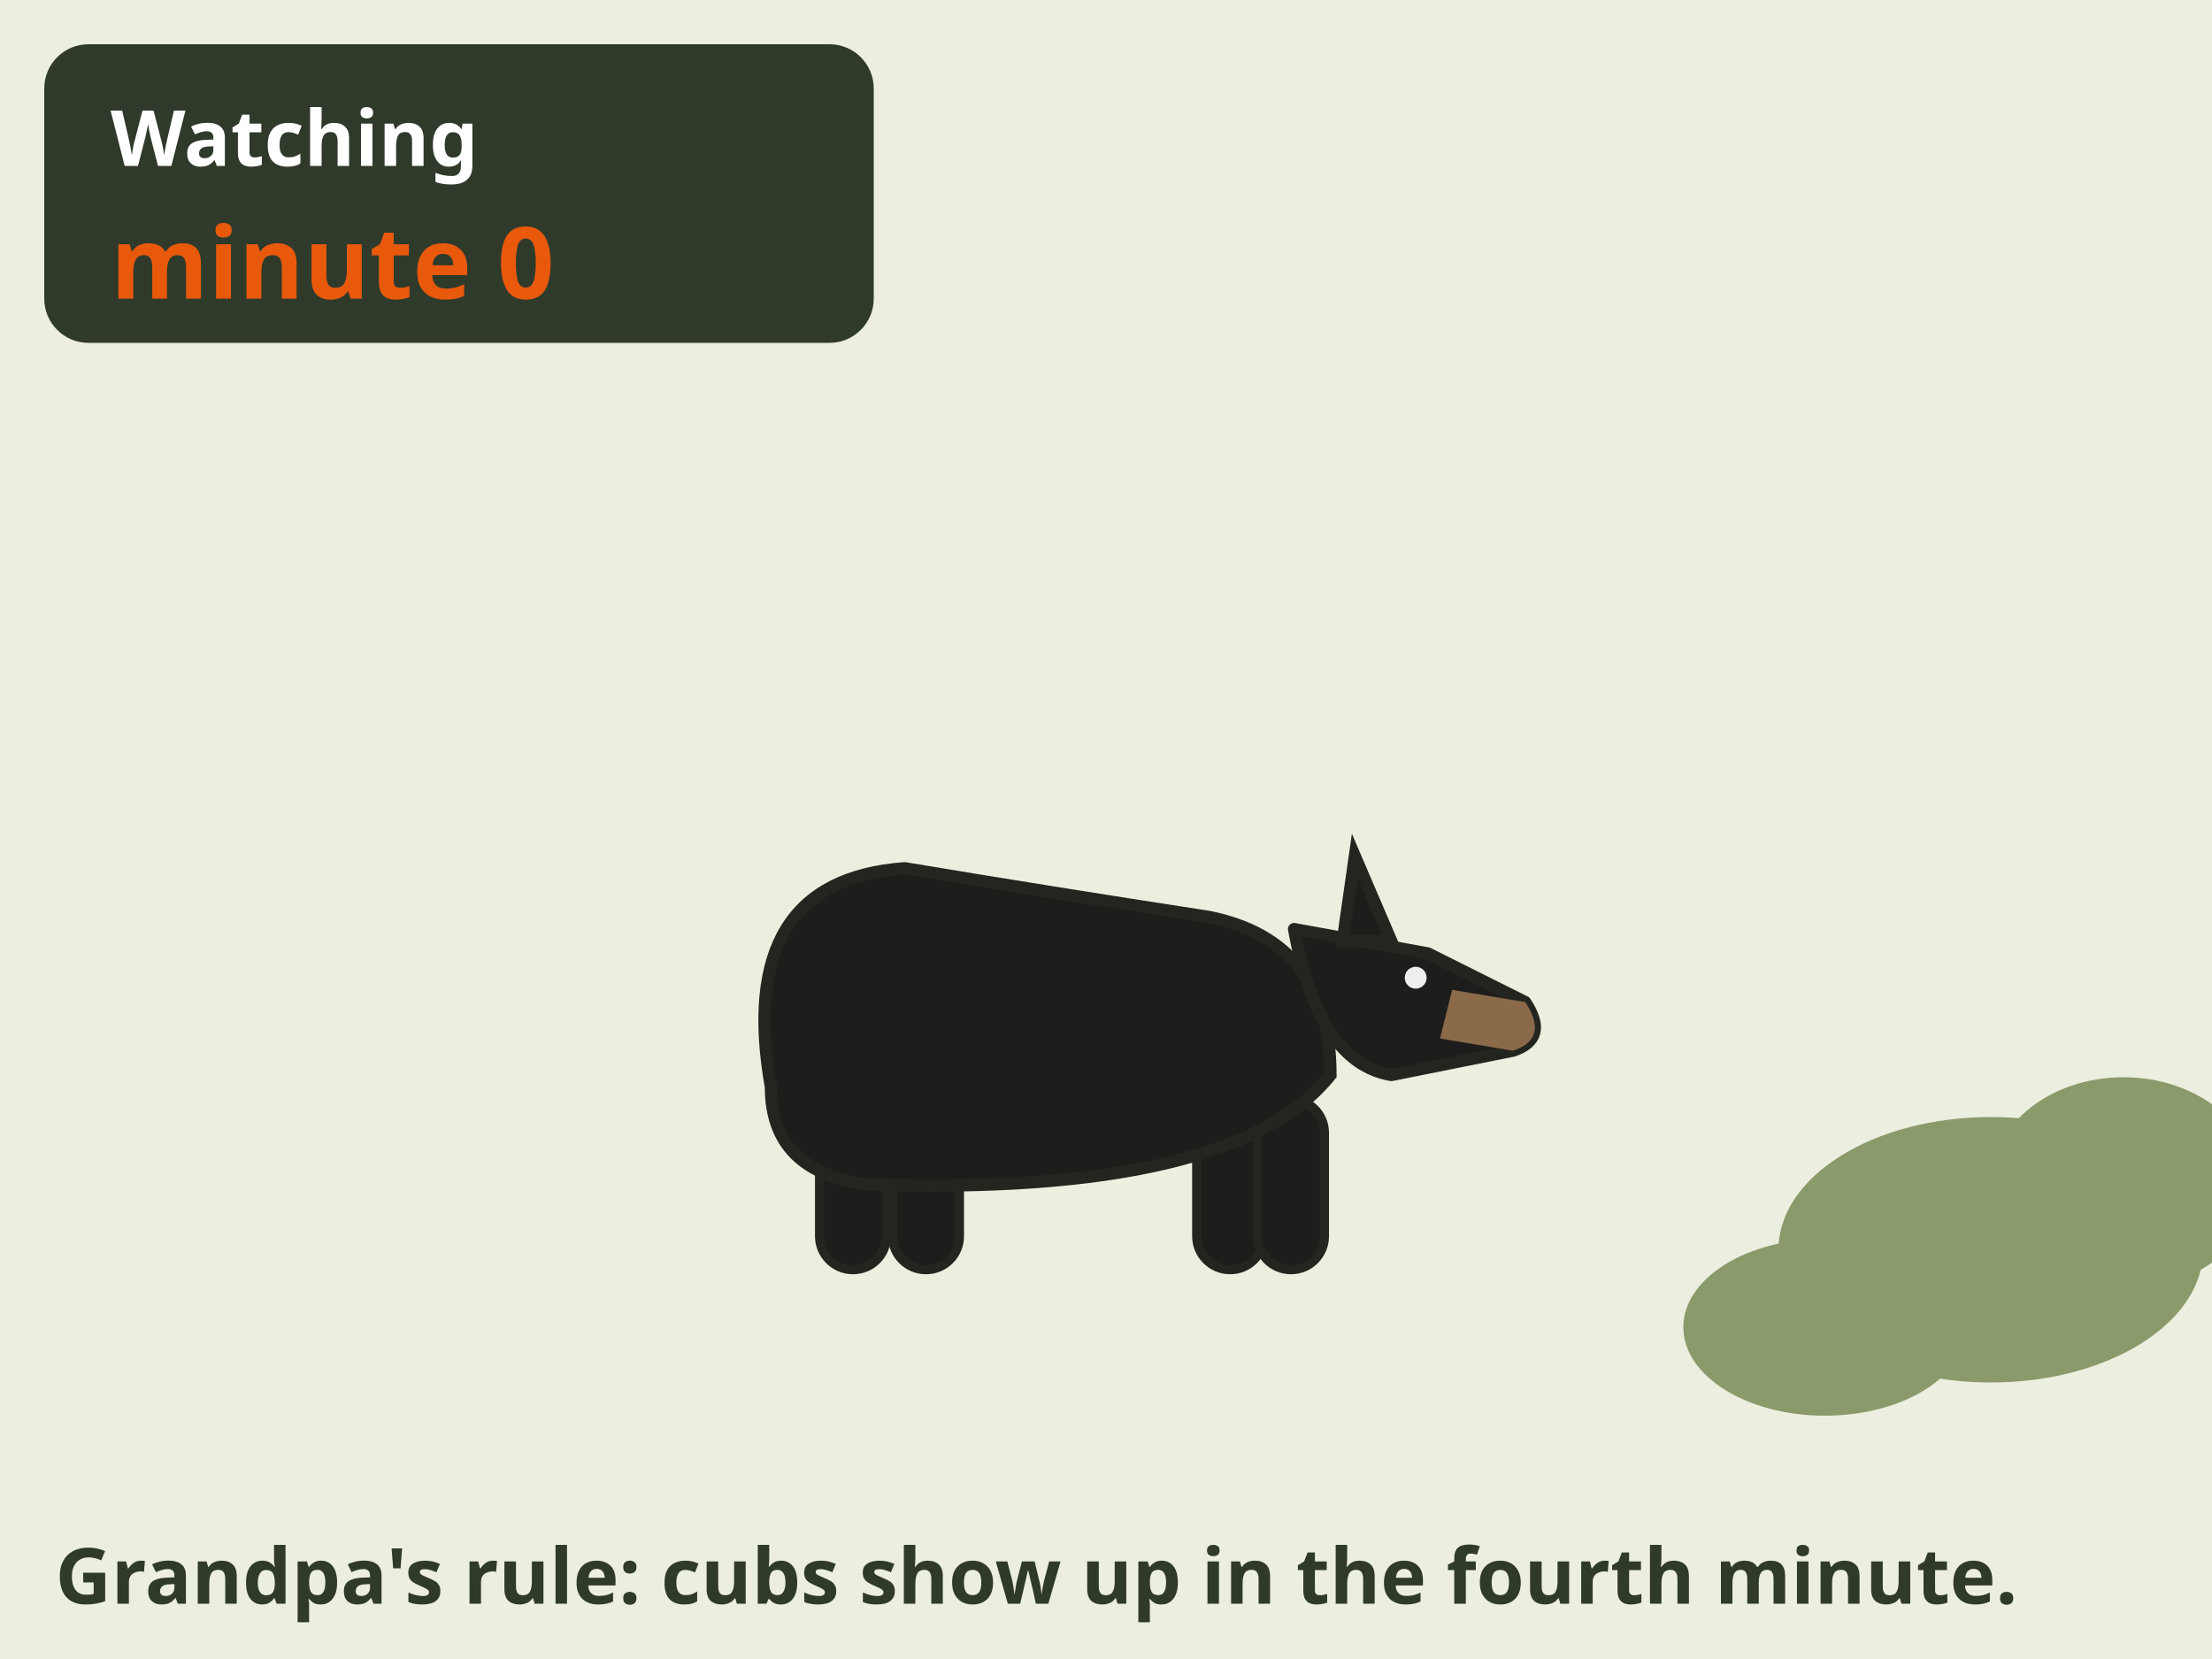
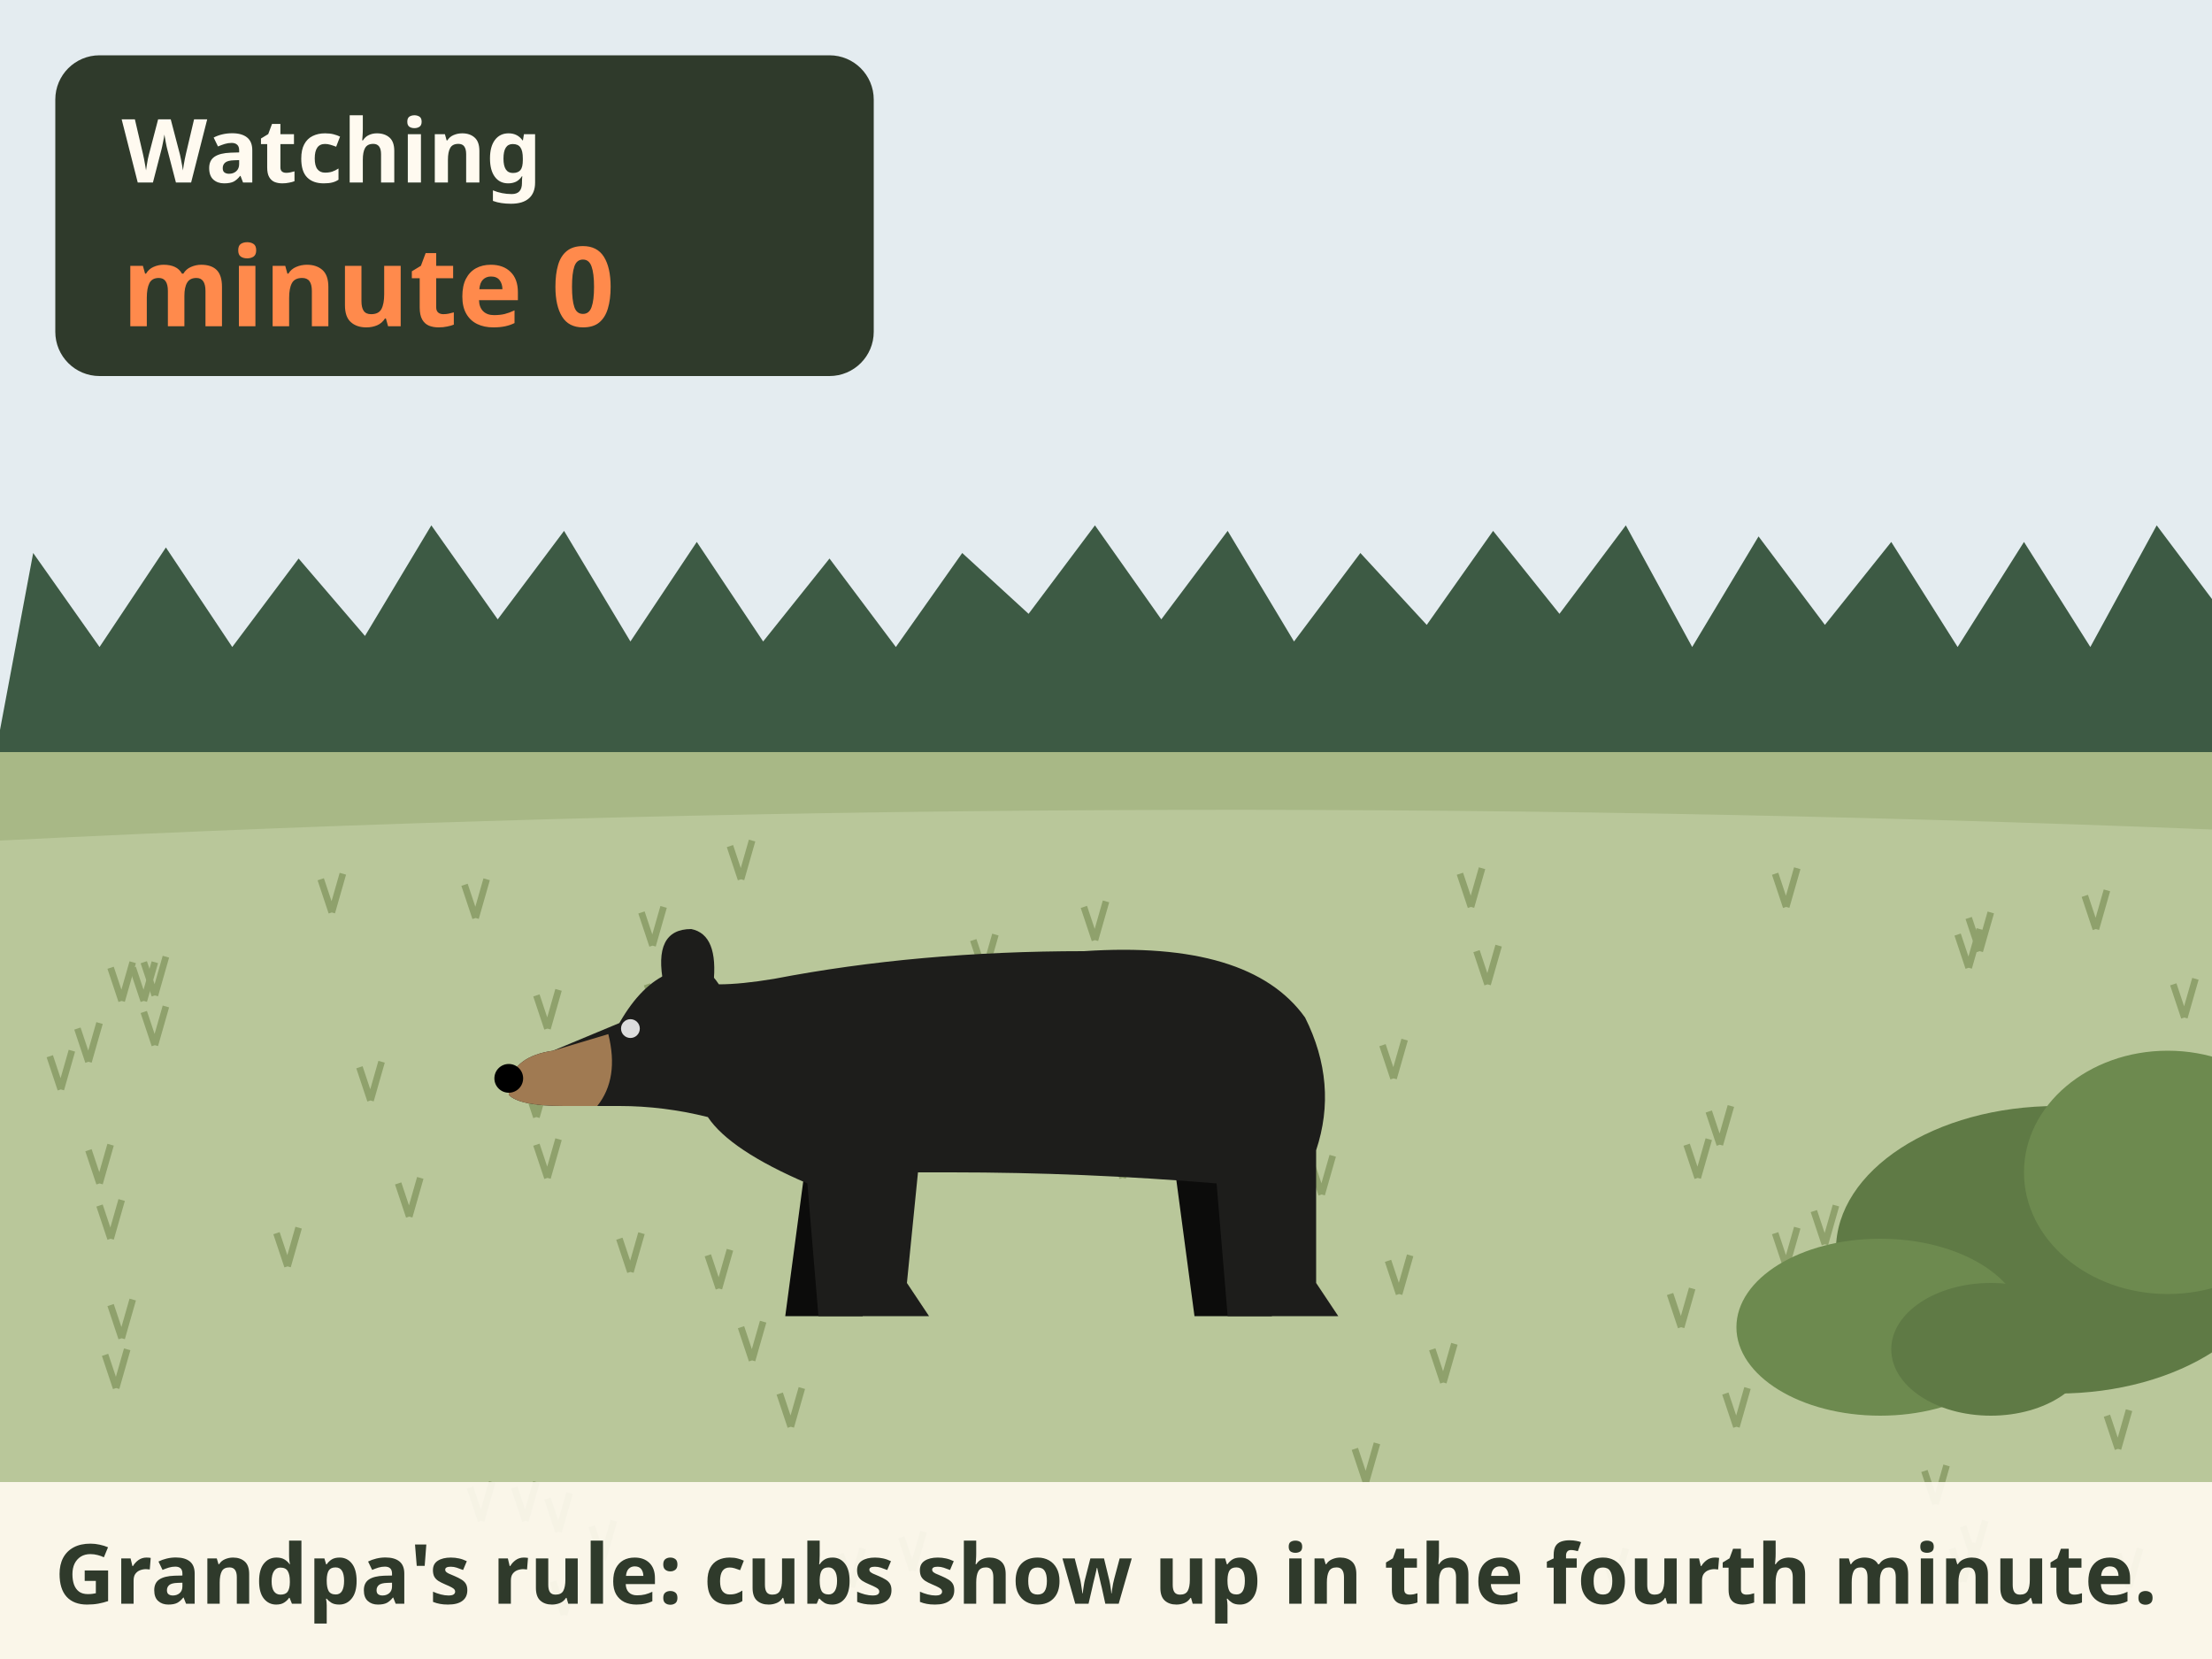
<svg xmlns="http://www.w3.org/2000/svg" viewBox="0 0 400 300" font-family="sans-serif" role="img" aria-label="Animation. A lone black bear feeds in the open while a timer counts minutes 0 to 5. At about minute 4 a small cub walks out of the bushes behind it. An orange ring marks the cub. The sow is closed to hunting because the cub, under 2 years old, is in her company. Grandpa's rule: watch every bear for five minutes; cubs show up in the fourth.">
-   <rect x="0" y="0" width="400" height="300" fill="#fffaf0" />
-   <rect x="0" y="0" width="400" height="300" fill="#dfe6d3" opacity=".6" />
-   <g transform="translate(190 190) scale(1.1 1.1)">
-     <rect x="-38" y="8" width="11" height="28" rx="5.5" fill="#1d1d1b" stroke="#23261f" stroke-width="1.5" />
-     <rect x="-26" y="8" width="11" height="28" rx="5.5" fill="#1d1d1b" stroke="#23261f" stroke-width="1.5" />
-     <rect x="24" y="8" width="11" height="28" rx="5.5" fill="#1d1d1b" stroke="#23261f" stroke-width="1.5" />
-     <rect x="34" y="8" width="11" height="28" rx="5.5" fill="#1d1d1b" stroke="#23261f" stroke-width="1.5" />
-     <path d="M-46 6 Q-52 -28 -24 -30 Q0 -26 26 -22 Q46 -18 46 4 Q30 24 -30 22 Q-46 20 -46 6 Z" fill="#1d1d1b" stroke="#23261f" stroke-width="2" />
-     <path d="M40 -20 L62 -16 L78 -8 Q82 -2 76 0 L56 4 Q44 2 40 -20 Z" fill="#1d1d1b" stroke="#23261f" stroke-width="2" stroke-linejoin="round" />
-     <path d="M48 -18 L50 -32 L56 -18 Z" fill="#1d1d1b" stroke="#23261f" stroke-width="2" />
-     <path d="M66 -10 L78 -8 Q82 -2 76 0 L64 -2 Z" fill="#8b6a4a" />
-     <circle cx="60" cy="-12" r="1.8" fill="#eee" />
+   <rect width="400" height="300" fill="#fffaf0" />
+   <rect width="400" height="300" fill="#e4ecf0" />
+   <path d="M0 132 L6 100 L18 117 L30 99 L42 117 L54 101 L66 115 L78 95 L90 112 L102 96 L114 116 L126 98 L138 116 L150 101 L162 117 L174 100 L186 111 L198 95 L210 112 L222 96 L234 116 L246 100 L258 113 L270 96 L282 111 L294 95 L306 117 L318 97 L330 113 L342 98 L354 117 L366 98 L378 117 L390 95 L402 111 L400 140 H0z" fill="#3d5a44" />
+   <rect x="0" y="136" width="400" height="164" fill="#b9c79a" />
+   <path d="M0 136 H400 V150 Q200 142 0 152z" fill="#a8b886" />
+   <path d="M219 198 l-2 -6 M219 198 l2 -7" stroke="#8fa16c" stroke-width="1.2" />
+   <path d="M360 235 l-2 -6 M360 235 l2 -7" stroke="#8fa16c" stroke-width="1.2" />
+   <path d="M350 272 l-2 -6 M350 272 l2 -7" stroke="#8fa16c" stroke-width="1.2" />
+   <path d="M203 213 l-2 -6 M203 213 l2 -7" stroke="#8fa16c" stroke-width="1.2" />
+   <path d="M239 216 l-2 -6 M239 216 l2 -7" stroke="#8fa16c" stroke-width="1.2" />
+   <path d="M67 199 l-2 -6 M67 199 l2 -7" stroke="#8fa16c" stroke-width="1.2" />
+   <path d="M323 164 l-2 -6 M323 164 l2 -7" stroke="#8fa16c" stroke-width="1.2" />
+   <path d="M22 242 l-2 -6 M22 242 l2 -7" stroke="#8fa16c" stroke-width="1.2" />
+   <path d="M114 230 l-2 -6 M114 230 l2 -7" stroke="#8fa16c" stroke-width="1.2" />
+   <path d="M189 204 l-2 -6 M189 204 l2 -7" stroke="#8fa16c" stroke-width="1.2" />
+   <path d="M395 184 l-2 -6 M395 184 l2 -7" stroke="#8fa16c" stroke-width="1.2" />
+   <path d="M166 185 l-2 -6 M166 185 l2 -7" stroke="#8fa16c" stroke-width="1.2" />
+   <path d="M252 195 l-2 -6 M252 195 l2 -7" stroke="#8fa16c" stroke-width="1.2" />
+   <path d="M143 258 l-2 -6 M143 258 l2 -7" stroke="#8fa16c" stroke-width="1.2" />
+   <path d="M130 233 l-2 -6 M130 233 l2 -7" stroke="#8fa16c" stroke-width="1.2" />
+   <path d="M358 172 l-2 -6 M358 172 l2 -7" stroke="#8fa16c" stroke-width="1.2" />
+   <path d="M28 189 l-2 -6 M28 189 l2 -7" stroke="#8fa16c" stroke-width="1.2" />
+   <path d="M304 240 l-2 -6 M304 240 l2 -7" stroke="#8fa16c" stroke-width="1.2" />
+   <path d="M97 202 l-2 -6 M97 202 l2 -7" stroke="#8fa16c" stroke-width="1.2" />
+   <path d="M74 220 l-2 -6 M74 220 l2 -7" stroke="#8fa16c" stroke-width="1.2" />
+   <path d="M21 251 l-2 -6 M21 251 l2 -7" stroke="#8fa16c" stroke-width="1.2" />
+   <path d="M355 286 l-2 -6 M355 286 l2 -7" stroke="#8fa16c" stroke-width="1.2" />
+   <path d="M292 287 l-2 -6 M292 287 l2 -7" stroke="#8fa16c" stroke-width="1.2" />
+   <path d="M11 197 l-2 -6 M11 197 l2 -7" stroke="#8fa16c" stroke-width="1.2" />
+   <path d="M383 262 l-2 -6 M383 262 l2 -7" stroke="#8fa16c" stroke-width="1.2" />
+   <path d="M165 284 l-2 -6 M165 284 l2 -7" stroke="#8fa16c" stroke-width="1.2" />
+   <path d="M247 268 l-2 -6 M247 268 l2 -7" stroke="#8fa16c" stroke-width="1.2" />
+   <path d="M119 184 l-2 -6 M119 184 l2 -7" stroke="#8fa16c" stroke-width="1.2" />
+   <path d="M178 176 l-2 -6 M178 176 l2 -7" stroke="#8fa16c" stroke-width="1.2" />
+   <path d="M154 287 l-2 -6 M154 287 l2 -7" stroke="#8fa16c" stroke-width="1.2" />
+   <path d="M134 159 l-2 -6 M134 159 l2 -7" stroke="#8fa16c" stroke-width="1.2" />
+   <path d="M22 181 l-2 -6 M22 181 l2 -7" stroke="#8fa16c" stroke-width="1.2" />
+   <path d="M311 207 l-2 -6 M311 207 l2 -7" stroke="#8fa16c" stroke-width="1.2" />
+   <path d="M118 171 l-2 -6 M118 171 l2 -7" stroke="#8fa16c" stroke-width="1.2" />
+   <path d="M389 215 l-2 -6 M389 215 l2 -7" stroke="#8fa16c" stroke-width="1.2" />
+   <path d="M86 166 l-2 -6 M86 166 l2 -7" stroke="#8fa16c" stroke-width="1.2" />
+   <path d="M26 181 l-2 -6 M26 181 l2 -7" stroke="#8fa16c" stroke-width="1.2" />
+   <path d="M269 178 l-2 -6 M269 178 l2 -7" stroke="#8fa16c" stroke-width="1.2" />
+   <path d="M20 224 l-2 -6 M20 224 l2 -7" stroke="#8fa16c" stroke-width="1.2" />
+   <path d="M102 292 l-2 -6 M102 292 l2 -7" stroke="#8fa16c" stroke-width="1.2" />
+   <path d="M52 229 l-2 -6 M52 229 l2 -7" stroke="#8fa16c" stroke-width="1.2" />
+   <path d="M307 213 l-2 -6 M307 213 l2 -7" stroke="#8fa16c" stroke-width="1.2" />
+   <path d="M391 222 l-2 -6 M391 222 l2 -7" stroke="#8fa16c" stroke-width="1.2" />
+   <path d="M99 213 l-2 -6 M99 213 l2 -7" stroke="#8fa16c" stroke-width="1.2" />
+   <path d="M18 214 l-2 -6 M18 214 l2 -7" stroke="#8fa16c" stroke-width="1.2" />
+   <path d="M101 277 l-2 -6 M101 277 l2 -7" stroke="#8fa16c" stroke-width="1.2" />
+   <path d="M330 225 l-2 -6 M330 225 l2 -7" stroke="#8fa16c" stroke-width="1.2" />
+   <path d="M16 192 l-2 -6 M16 192 l2 -7" stroke="#8fa16c" stroke-width="1.2" />
+   <path d="M99 186 l-2 -6 M99 186 l2 -7" stroke="#8fa16c" stroke-width="1.2" />
+   <path d="M95 275 l-2 -6 M95 275 l2 -7" stroke="#8fa16c" stroke-width="1.2" />
+   <path d="M60 165 l-2 -6 M60 165 l2 -7" stroke="#8fa16c" stroke-width="1.2" />
+   <path d="M368 234 l-2 -6 M368 234 l2 -7" stroke="#8fa16c" stroke-width="1.2" />
+   <path d="M392 212 l-2 -6 M392 212 l2 -7" stroke="#8fa16c" stroke-width="1.2" />
+   <path d="M357 246 l-2 -6 M357 246 l2 -7" stroke="#8fa16c" stroke-width="1.2" />
+   <path d="M314 258 l-2 -6 M314 258 l2 -7" stroke="#8fa16c" stroke-width="1.2" />
+   <path d="M198 170 l-2 -6 M198 170 l2 -7" stroke="#8fa16c" stroke-width="1.2" />
+   <path d="M87 275 l-2 -6 M87 275 l2 -7" stroke="#8fa16c" stroke-width="1.2" />
+   <path d="M357 282 l-2 -6 M357 282 l2 -7" stroke="#8fa16c" stroke-width="1.2" />
+   <path d="M136 246 l-2 -6 M136 246 l2 -7" stroke="#8fa16c" stroke-width="1.2" />
+   <path d="M317 244 l-2 -6 M317 244 l2 -7" stroke="#8fa16c" stroke-width="1.2" />
+   <path d="M323 229 l-2 -6 M323 229 l2 -7" stroke="#8fa16c" stroke-width="1.2" />
+   <path d="M261 250 l-2 -6 M261 250 l2 -7" stroke="#8fa16c" stroke-width="1.2" />
+   <path d="M109 282 l-2 -6 M109 282 l2 -7" stroke="#8fa16c" stroke-width="1.2" />
+   <path d="M379 168 l-2 -6 M379 168 l2 -7" stroke="#8fa16c" stroke-width="1.2" />
+   <path d="M385 287 l-2 -6 M385 287 l2 -7" stroke="#8fa16c" stroke-width="1.2" />
+   <path d="M266 164 l-2 -6 M266 164 l2 -7" stroke="#8fa16c" stroke-width="1.2" />
+   <path d="M356 175 l-2 -6 M356 175 l2 -7" stroke="#8fa16c" stroke-width="1.2" />
+   <path d="M384 247 l-2 -6 M384 247 l2 -7" stroke="#8fa16c" stroke-width="1.2" />
+   <path d="M28 180 l-2 -6 M28 180 l2 -7" stroke="#8fa16c" stroke-width="1.2" />
+   <path d="M253 234 l-2 -6 M253 234 l2 -7" stroke="#8fa16c" stroke-width="1.2" />
+   <g transform="translate(176 238) scale(1.0)">
+     <path d="M-30 -30 L-34 0 H-20 L-18 -28z M36 -30 L40 0 H54 L50 -30z" fill="#0c0c0b" />
+     <path d="M-84 -42 Q-83 -47 -76 -48 L-64 -53 Q-60 -60 -55 -62 Q-50 -66 -46 -60 Q-42 -60 -36 -61 Q-10 -66 20 -66 Q50 -68 60 -54 Q66 -42 62 -30 L62 -6 L66 0 H46 L44 -24 Q20 -26 -4 -26 L-10 -26 L-12 -6 L-8 0 H-28 L-30 -24 Q-44 -30 -48 -36 Q-56 -38 -64 -38 L-74 -38 Q-82 -38 -84 -40z" fill="#1d1d1b" />
+     <path d="M-84 -42 Q-83 -47 -76 -48 L-66 -51 Q-64 -43 -68 -38 L-74 -38 Q-82 -38 -84 -40z" fill="#a07a52" />
+     <circle cx="-84" cy="-43" r="2.6" fill="#000" />
+     <circle cx="-62" cy="-52" r="1.7" fill="#ddd" />
+     <path d="M-56 -60 Q-58 -70 -51 -70 Q-46 -69 -47 -60z" fill="#1d1d1b" />
  </g>
  <g opacity="0">
-     <set attributeName="opacity" to="1" begin="6.2s" />
+     <set attributeName="opacity" to="1" begin="6.2s" fill="freeze" />
    <g>
-       <g transform="translate(0 0) scale(-0.45 0.45)">
-         <rect x="-38" y="8" width="11" height="28" rx="5.5" fill="#1d1d1b" stroke="#23261f" stroke-width="1.5" />
-         <rect x="-26" y="8" width="11" height="28" rx="5.5" fill="#1d1d1b" stroke="#23261f" stroke-width="1.5" />
-         <rect x="24" y="8" width="11" height="28" rx="5.5" fill="#1d1d1b" stroke="#23261f" stroke-width="1.5" />
-         <rect x="34" y="8" width="11" height="28" rx="5.5" fill="#1d1d1b" stroke="#23261f" stroke-width="1.5" />
-         <path d="M-46 6 Q-52 -28 -24 -30 Q0 -26 26 -22 Q46 -18 46 4 Q30 24 -30 22 Q-46 20 -46 6 Z" fill="#1d1d1b" stroke="#23261f" stroke-width="2" />
-         <path d="M40 -20 L62 -16 L78 -8 Q82 -2 76 0 L56 4 Q44 2 40 -20 Z" fill="#1d1d1b" stroke="#23261f" stroke-width="2" stroke-linejoin="round" />
-         <path d="M48 -18 L50 -32 L56 -18 Z" fill="#1d1d1b" stroke="#23261f" stroke-width="2" />
-         <path d="M66 -10 L78 -8 Q82 -2 76 0 L64 -2 Z" fill="#8b6a4a" />
-         <circle cx="60" cy="-12" r="1.8" fill="#eee" />
+       <g transform="scale(0.5)">
+         <path d="M-30 -30 L-34 0 H-20 L-18 -28z M36 -30 L40 0 H54 L50 -30z" fill="#0c0c0b" />
+         <path d="M-84 -42 Q-83 -47 -76 -48 L-64 -53 Q-60 -60 -55 -62 Q-50 -66 -46 -60 Q-42 -60 -36 -61 Q-10 -66 20 -66 Q50 -68 60 -54 Q66 -42 62 -30 L62 -6 L66 0 H46 L44 -24 Q20 -26 -4 -26 L-10 -26 L-12 -6 L-8 0 H-28 L-30 -24 Q-44 -30 -48 -36 Q-56 -38 -64 -38 L-74 -38 Q-82 -38 -84 -40z" fill="#1d1d1b" />
+         <path d="M-84 -42 Q-83 -47 -76 -48 L-66 -51 Q-64 -43 -68 -38 L-74 -38 Q-82 -38 -84 -40z" fill="#a07a52" />
+         <circle cx="-84" cy="-43" r="2.6" fill="#000" />
+         <circle cx="-62" cy="-52" r="1.7" fill="#ddd" />
+         <path d="M-56 -60 Q-58 -70 -51 -70 Q-46 -69 -47 -60z" fill="#1d1d1b" />
      </g>
-       <animateTransform attributeName="transform" type="translate" from="360 230" to="300 226" begin="6.2s" dur="1s" fill="freeze" />
+       <animateTransform attributeName="transform" type="translate" from="352 238" to="300 240" begin="6.2s" dur="1s" fill="freeze" />
    </g>
  </g>
-   <ellipse cx="360" cy="226" rx="38.4" ry="24.0" fill="#8a9a6b" />
-   <ellipse cx="384.0" cy="214.0" rx="24.0" ry="19.2" fill="#8a9a6b" />
-   <ellipse cx="330" cy="240" rx="25.6" ry="16.0" fill="#8a9a6b" />
-   <ellipse cx="346.0" cy="232.0" rx="16.0" ry="12.8" fill="#8a9a6b" />
-   <rect x="8" y="8" width="150" height="54" rx="8" fill="#2f3a2b" />
-   <text x="20" y="30" font-size="14" font-weight="bold" fill="#fff" text-anchor="start">Watching</text>
+   <ellipse cx="372" cy="226" rx="40" ry="26" fill="#5f7a45" />
+   <ellipse cx="392" cy="212" rx="26" ry="22" fill="#6d8a4f" />
+   <ellipse cx="340" cy="240" rx="26" ry="16" fill="#6d8a4f" />
+   <ellipse cx="360" cy="244" rx="18" ry="12" fill="#5f7a45" />
+   <rect x="10" y="10" width="148" height="58" rx="8" fill="#2f3a2b" />
+   <text x="22" y="33" font-size="16" font-weight="bold" fill="#fffaf0">Watching</text>
  <g opacity="1">
    <set attributeName="opacity" to="1" begin="0.0s" />
    <set attributeName="opacity" to="0" begin="1.5s" />
-     <text x="20" y="54" font-size="18" font-weight="bold" fill="#e8590c" text-anchor="start">minute 0</text>
+     <text x="22" y="59" font-size="20" font-weight="bold" fill="#ff8a4c">minute 0</text>
  </g>
  <g opacity="0">
    <set attributeName="opacity" to="1" begin="1.5s" />
    <set attributeName="opacity" to="0" begin="3.0s" />
-     <text x="20" y="54" font-size="18" font-weight="bold" fill="#e8590c" text-anchor="start">minute 1</text>
+     <text x="22" y="59" font-size="20" font-weight="bold" fill="#ff8a4c">minute 1</text>
  </g>
  <g opacity="0">
    <set attributeName="opacity" to="1" begin="3.0s" />
    <set attributeName="opacity" to="0" begin="4.5s" />
-     <text x="20" y="54" font-size="18" font-weight="bold" fill="#e8590c" text-anchor="start">minute 2</text>
+     <text x="22" y="59" font-size="20" font-weight="bold" fill="#ff8a4c">minute 2</text>
  </g>
  <g opacity="0">
    <set attributeName="opacity" to="1" begin="4.5s" />
    <set attributeName="opacity" to="0" begin="6.0s" />
-     <text x="20" y="54" font-size="18" font-weight="bold" fill="#e8590c" text-anchor="start">minute 3</text>
+     <text x="22" y="59" font-size="20" font-weight="bold" fill="#ff8a4c">minute 3</text>
  </g>
  <g opacity="0">
    <set attributeName="opacity" to="1" begin="6.0s" />
    <set attributeName="opacity" to="0" begin="7.5s" />
-     <text x="20" y="54" font-size="18" font-weight="bold" fill="#e8590c" text-anchor="start">minute 4</text>
+     <text x="22" y="59" font-size="20" font-weight="bold" fill="#ff8a4c">minute 4</text>
  </g>
  <g opacity="0">
    <set attributeName="opacity" to="1" begin="7.5s" />
-     <text x="20" y="54" font-size="18" font-weight="bold" fill="#e8590c" text-anchor="start">minute 5</text>
+     <text x="22" y="59" font-size="20" font-weight="bold" fill="#ff8a4c">minute 5</text>
  </g>
  <g opacity="0">
-     <set attributeName="opacity" to="1" begin="6.8s" />
-     <circle cx="300" cy="226" r="34" fill="none" stroke="#e8590c" stroke-width="4" />
-     <rect x="170" y="70" width="222" height="58" rx="8" fill="#c92a2a" />
-     <text x="182" y="94" font-size="15" font-weight="bold" fill="#fff" text-anchor="start">A cub! Mother is closed:</text>
-     <text x="182" y="116" font-size="15" font-weight="bold" fill="#fff" text-anchor="start">it is in her company.</text>
+     <set attributeName="opacity" to="1" begin="6.8s" fill="freeze" />
+     <circle cx="300" cy="222" r="34" fill="none" stroke="#e8590c" stroke-width="4" />
+     <rect x="168" y="78" width="224" height="58" rx="8" fill="#c92a2a" />
+     <text x="280" y="102" font-size="16" font-weight="bold" fill="#fffaf0" text-anchor="middle">A cub! Mother is closed:</text>
+     <text x="280" y="124" font-size="16" font-weight="bold" fill="#fffaf0" text-anchor="middle">it is in her company.</text>
  </g>
-   <text x="10" y="290" font-size="14" font-weight="bold" fill="#2f3a2b" text-anchor="start">Grandpa's rule: cubs show up in the fourth minute.</text>
+   <rect x="0" y="268" width="400" height="32" fill="#fffaf0" opacity=".92" />
+   <text x="200" y="290" font-size="15" font-weight="bold" fill="#2f3a2b" text-anchor="middle">Grandpa's rule: cubs show up in the fourth minute.</text>
</svg>
